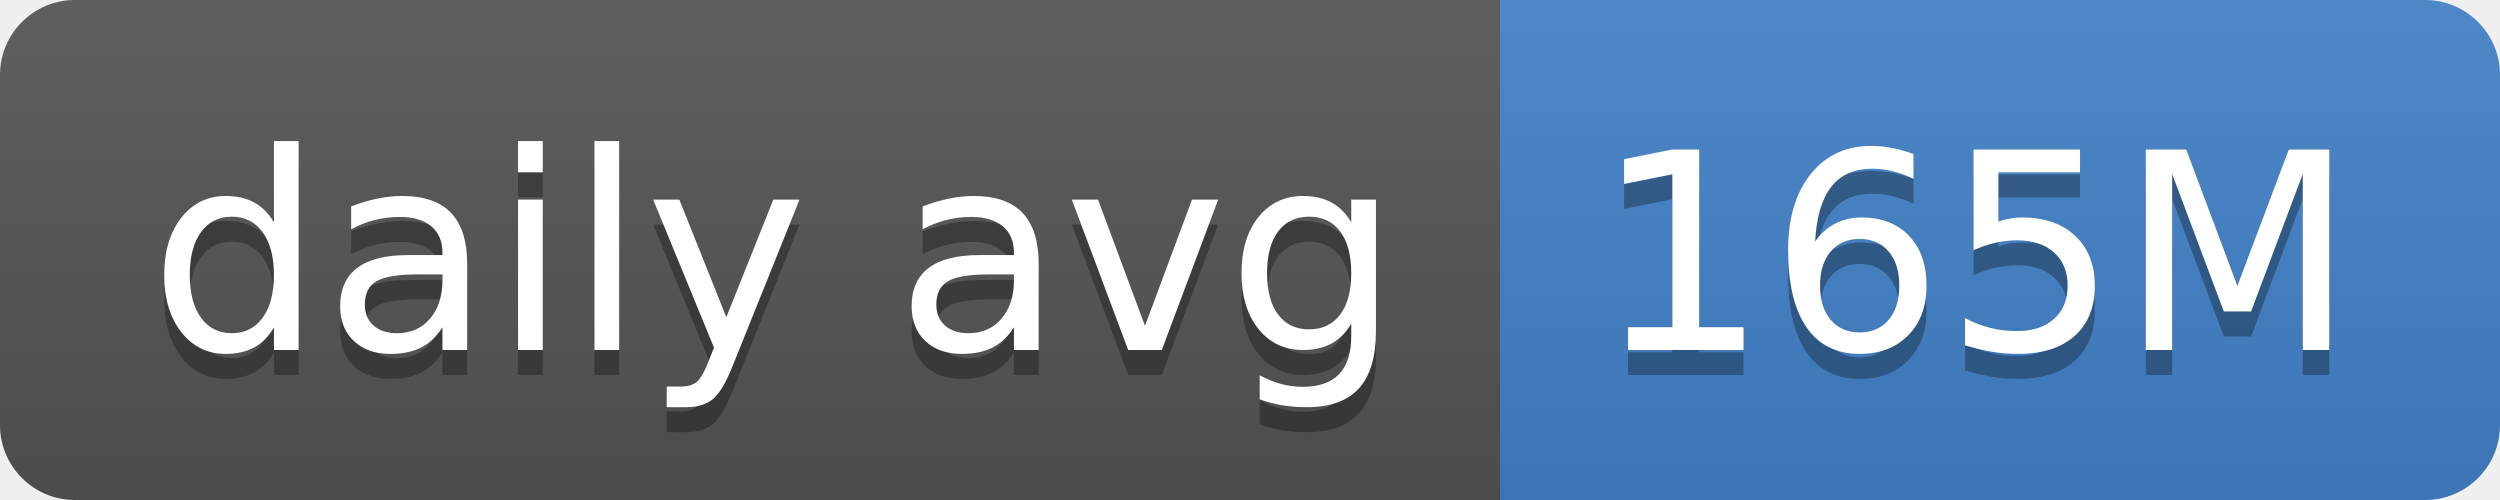
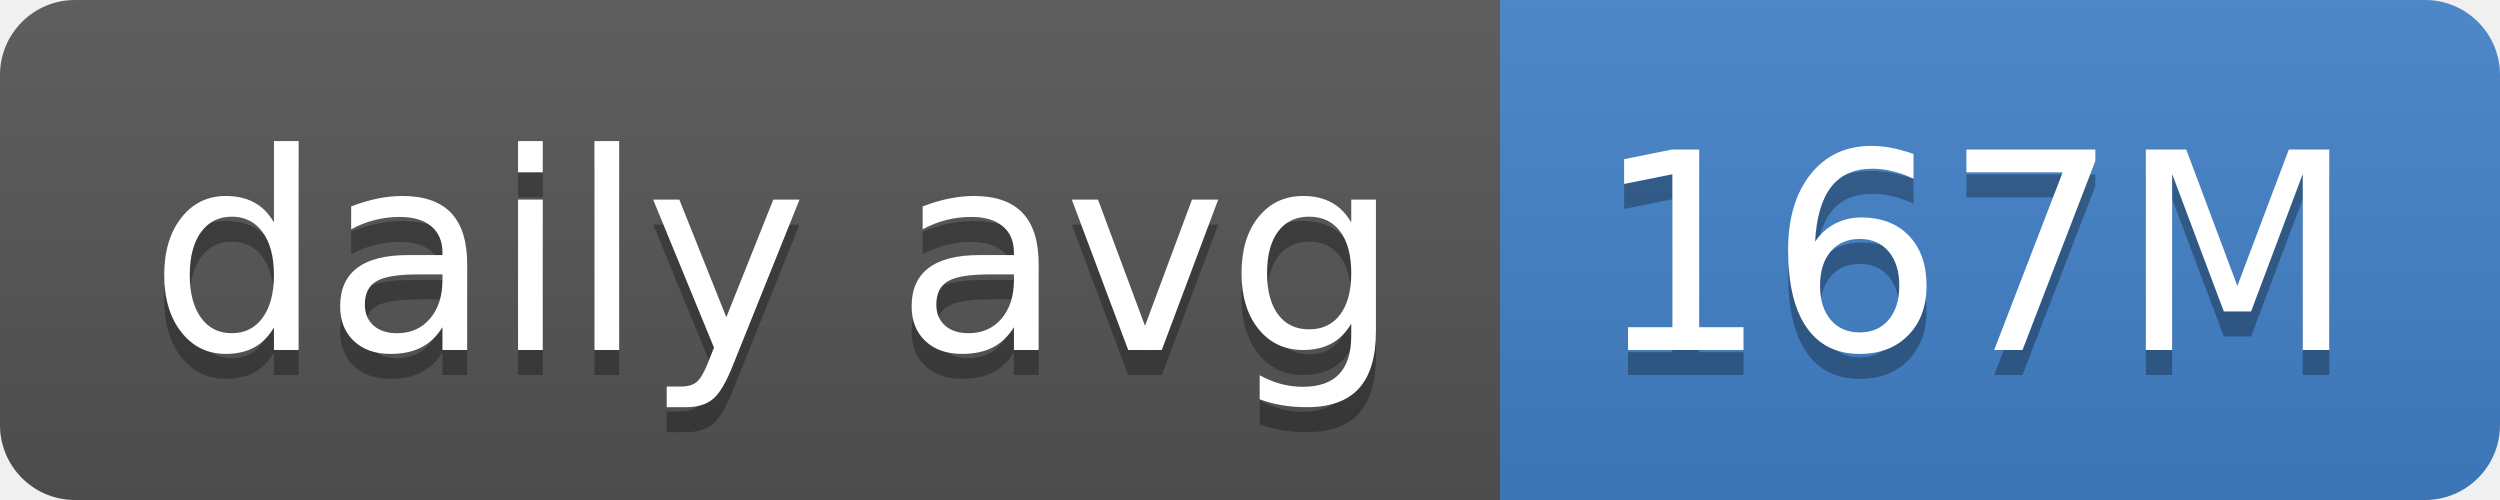
- <svg xmlns="http://www.w3.org/2000/svg" width="100" height="20" role="img" aria-label="daily avg: 165M">
+ <svg xmlns="http://www.w3.org/2000/svg" width="100" height="20" role="img" aria-label="daily avg: 167M">
  <linearGradient id="s" x2="0" y2="100%">
    <stop offset="0" stop-color="#bbb" stop-opacity=".1" />
    <stop offset="1" stop-opacity=".1" />
  </linearGradient>
  <clipPath id="r">
    <rect width="100" height="20" rx="3" fill="#fff" />
  </clipPath>
  <g clip-path="url(#r)">
    <rect width="60" height="20" fill="#555" />
    <rect x="60" width="40" height="20" fill="#4382c9" />
    <rect width="100" height="20" fill="url(#s)" />
  </g>
  <g fill="#fff" text-anchor="middle" font-family="Verdana,Geneva,DejaVu Sans,sans-serif" text-rendering="geometricPrecision" font-size="110">
    <text aria-hidden="true" x="310" y="150" fill="#010101" fill-opacity=".3" transform="scale(.1)" textLength="500">daily avg</text>
    <text x="310" y="140" transform="scale(.1)" fill="#fff" textLength="500">daily avg</text>
-     <text aria-hidden="true" x="790" y="150" fill="#010101" fill-opacity=".3" transform="scale(.1)" textLength="300">165M</text>
-     <text x="790" y="140" transform="scale(.1)" fill="#fff" textLength="300">165M</text>
+     <text aria-hidden="true" x="790" y="150" fill="#010101" fill-opacity=".3" transform="scale(.1)" textLength="300">167M</text>
+     <text x="790" y="140" transform="scale(.1)" fill="#fff" textLength="300">167M</text>
  </g>
</svg>
